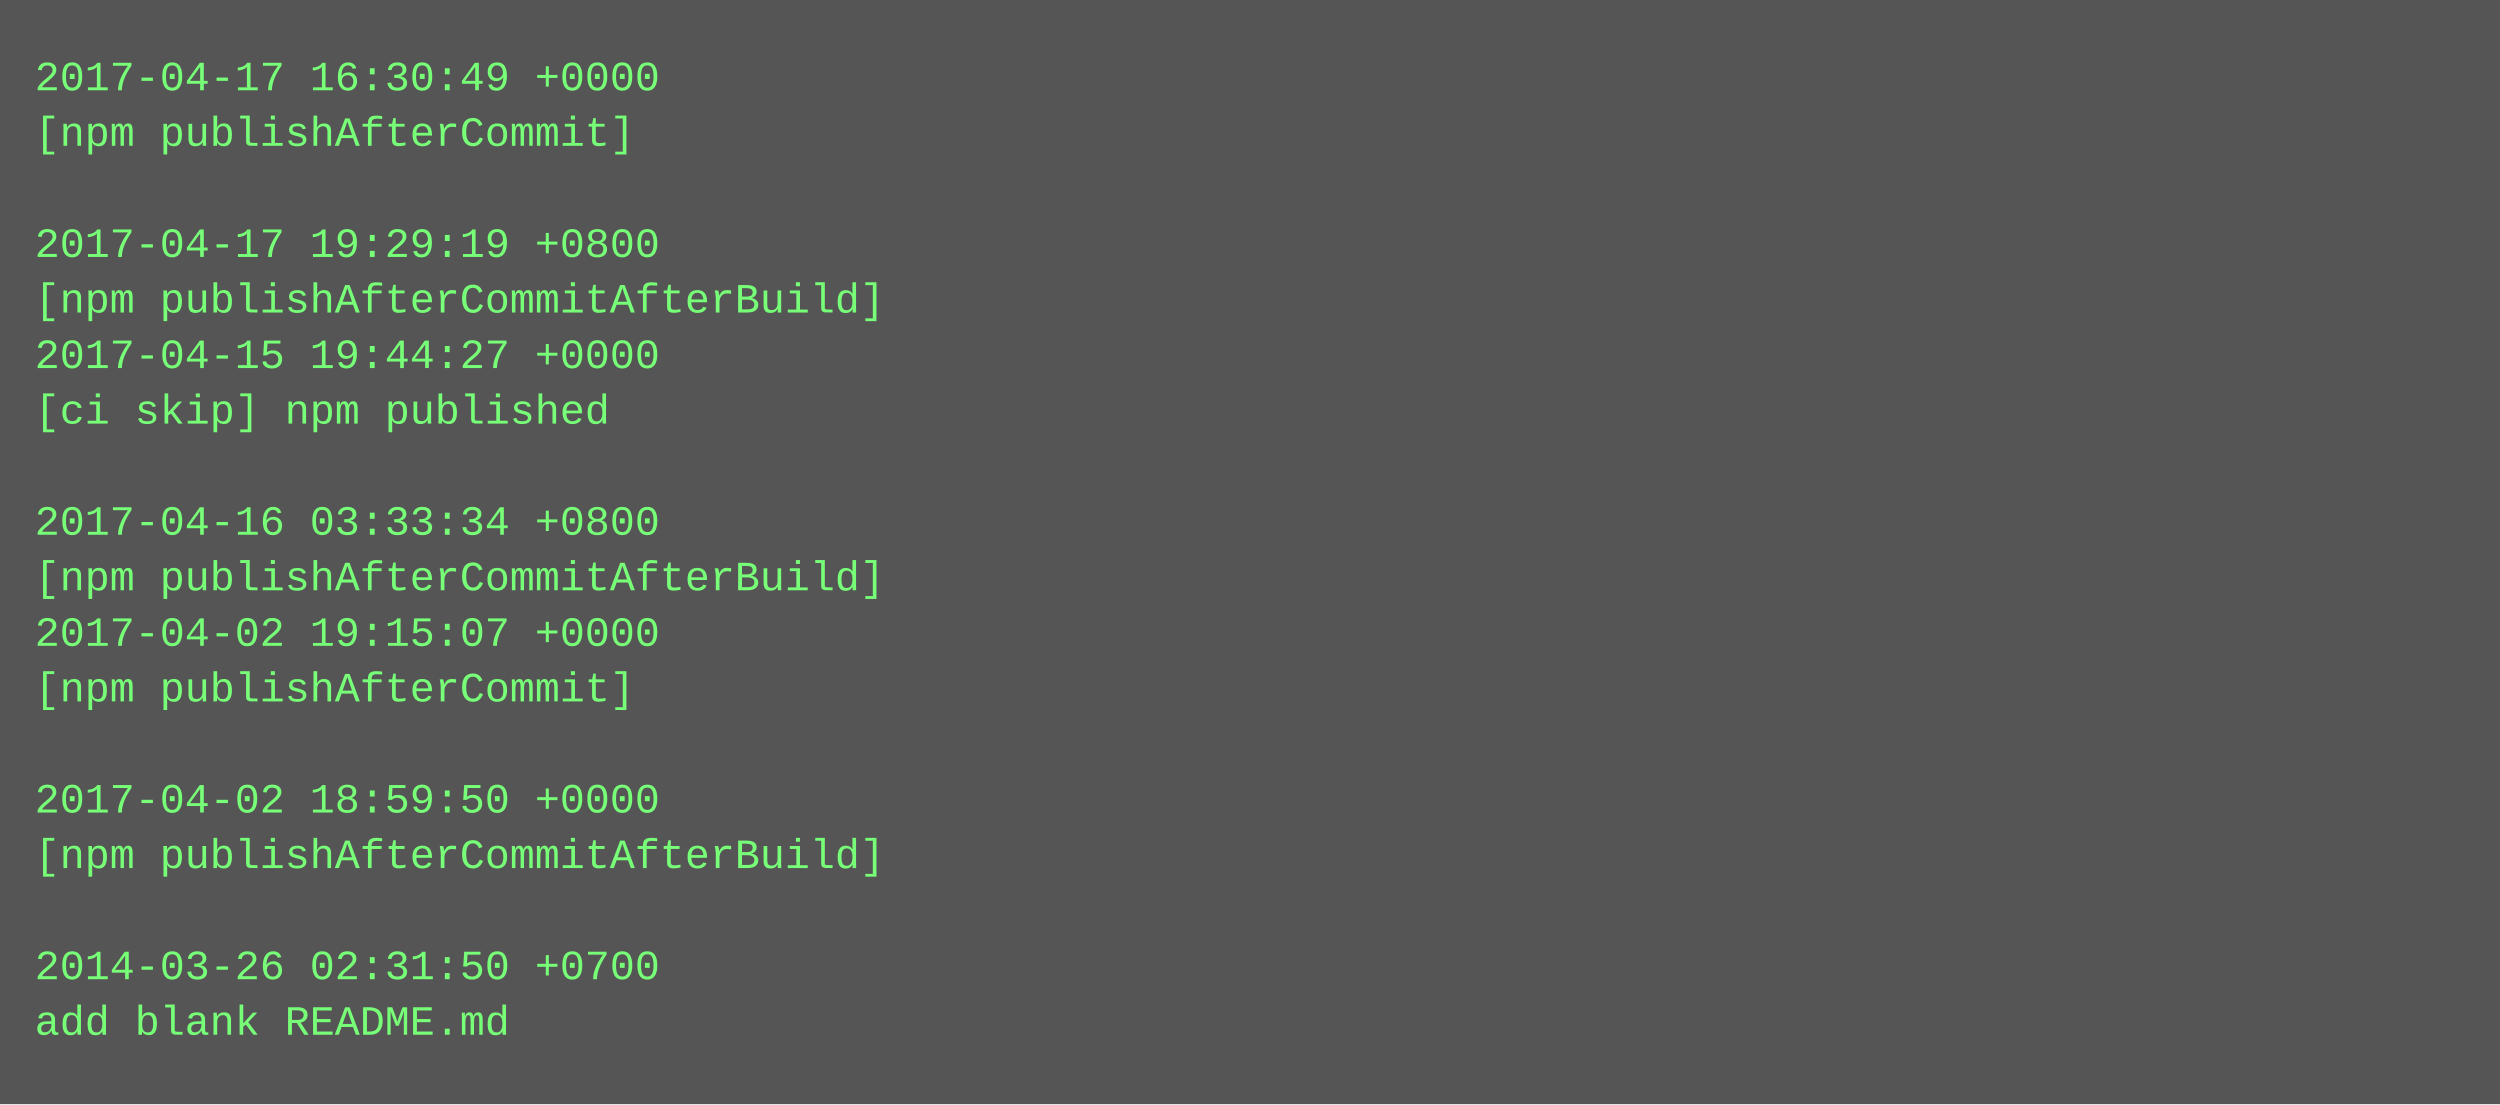
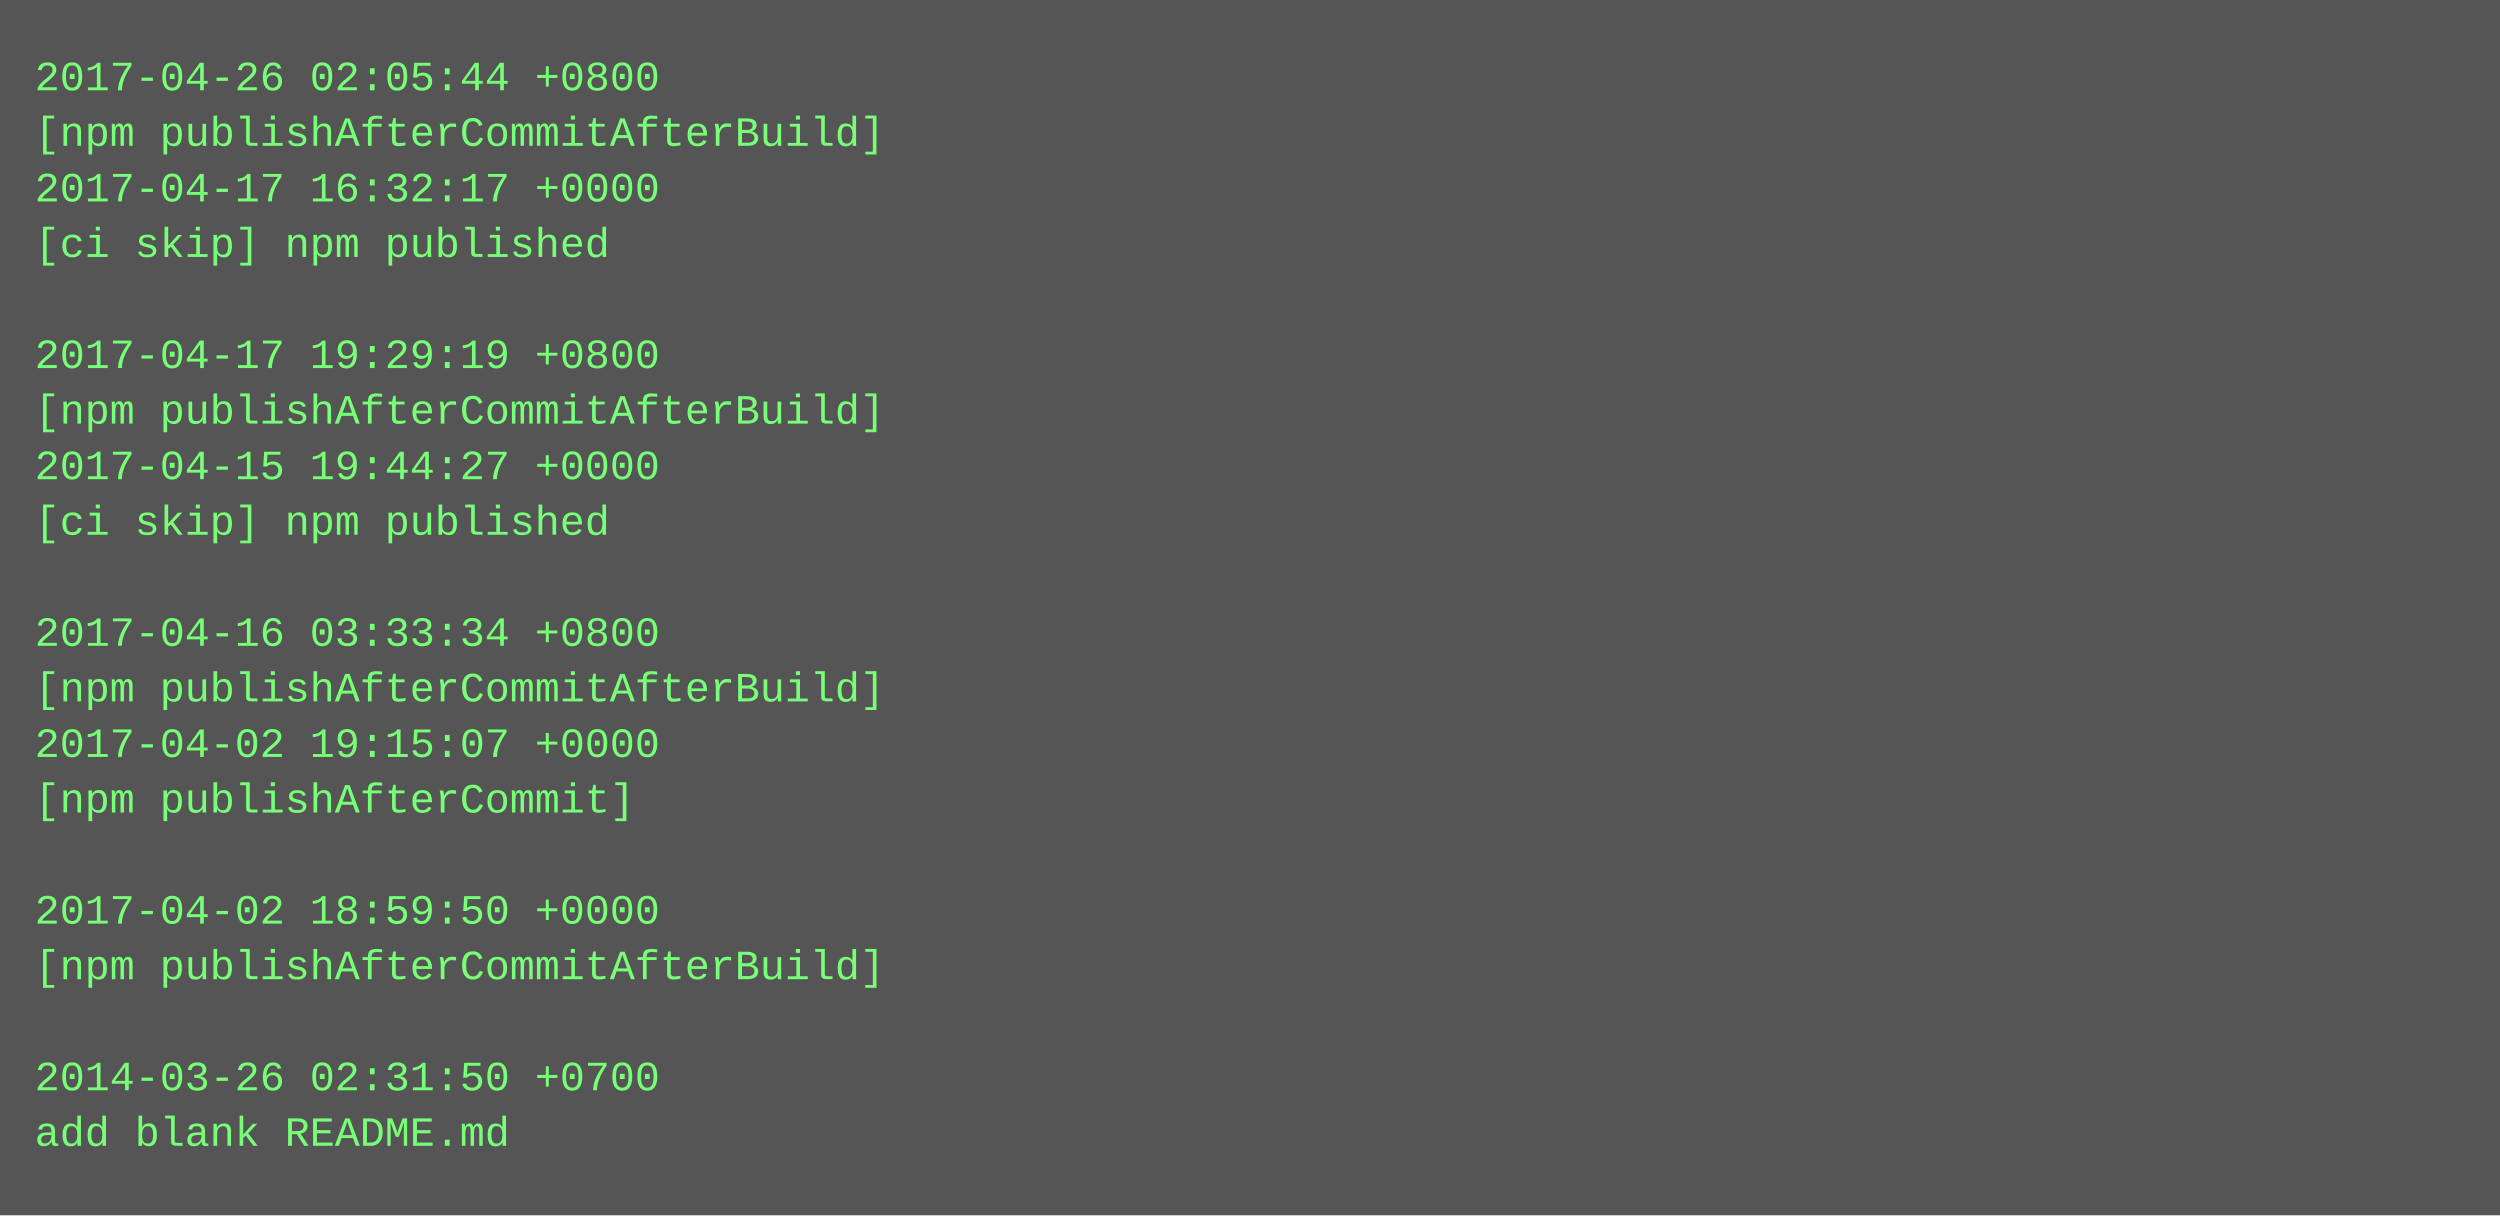
- <svg xmlns="http://www.w3.org/2000/svg" height="318" width="720">
-   <rect height="318" fill="#555" width="720" />
+ <svg xmlns="http://www.w3.org/2000/svg" height="350" width="720">
+   <rect height="350" fill="#555" width="720" />
  <text fill="#7f7" font-family="Courier New" font-size="12" xml:space="preserve">
-     <tspan x="10" y="26">2017-04-17 16:30:49 +0000</tspan>
-     <tspan x="10" y="42">[npm publishAfterCommit]</tspan>
-     <tspan x="10" y="58" />
-     <tspan x="10" y="74">2017-04-17 19:29:19 +0800</tspan>
-     <tspan x="10" y="90">[npm publishAfterCommitAfterBuild]</tspan>
-     <tspan x="10" y="106">2017-04-15 19:44:27 +0000</tspan>
-     <tspan x="10" y="122">[ci skip] npm published</tspan>
-     <tspan x="10" y="138" />
-     <tspan x="10" y="154">2017-04-16 03:33:34 +0800</tspan>
-     <tspan x="10" y="170">[npm publishAfterCommitAfterBuild]</tspan>
-     <tspan x="10" y="186">2017-04-02 19:15:07 +0000</tspan>
-     <tspan x="10" y="202">[npm publishAfterCommit]</tspan>
-     <tspan x="10" y="218" />
-     <tspan x="10" y="234">2017-04-02 18:59:50 +0000</tspan>
-     <tspan x="10" y="250">[npm publishAfterCommitAfterBuild]</tspan>
-     <tspan x="10" y="266" />
-     <tspan x="10" y="282">2014-03-26 02:31:50 +0700</tspan>
-     <tspan x="10" y="298">add blank README.md</tspan>
+     <tspan x="10" y="26">2017-04-26 02:05:44 +0800</tspan>
+     <tspan x="10" y="42">[npm publishAfterCommitAfterBuild]</tspan>
+     <tspan x="10" y="58">2017-04-17 16:32:17 +0000</tspan>
+     <tspan x="10" y="74">[ci skip] npm published</tspan>
+     <tspan x="10" y="90" />
+     <tspan x="10" y="106">2017-04-17 19:29:19 +0800</tspan>
+     <tspan x="10" y="122">[npm publishAfterCommitAfterBuild]</tspan>
+     <tspan x="10" y="138">2017-04-15 19:44:27 +0000</tspan>
+     <tspan x="10" y="154">[ci skip] npm published</tspan>
+     <tspan x="10" y="170" />
+     <tspan x="10" y="186">2017-04-16 03:33:34 +0800</tspan>
+     <tspan x="10" y="202">[npm publishAfterCommitAfterBuild]</tspan>
+     <tspan x="10" y="218">2017-04-02 19:15:07 +0000</tspan>
+     <tspan x="10" y="234">[npm publishAfterCommit]</tspan>
+     <tspan x="10" y="250" />
+     <tspan x="10" y="266">2017-04-02 18:59:50 +0000</tspan>
+     <tspan x="10" y="282">[npm publishAfterCommitAfterBuild]</tspan>
+     <tspan x="10" y="298" />
+     <tspan x="10" y="314">2014-03-26 02:31:50 +0700</tspan>
+     <tspan x="10" y="330">add blank README.md</tspan>
  </text>
</svg>
